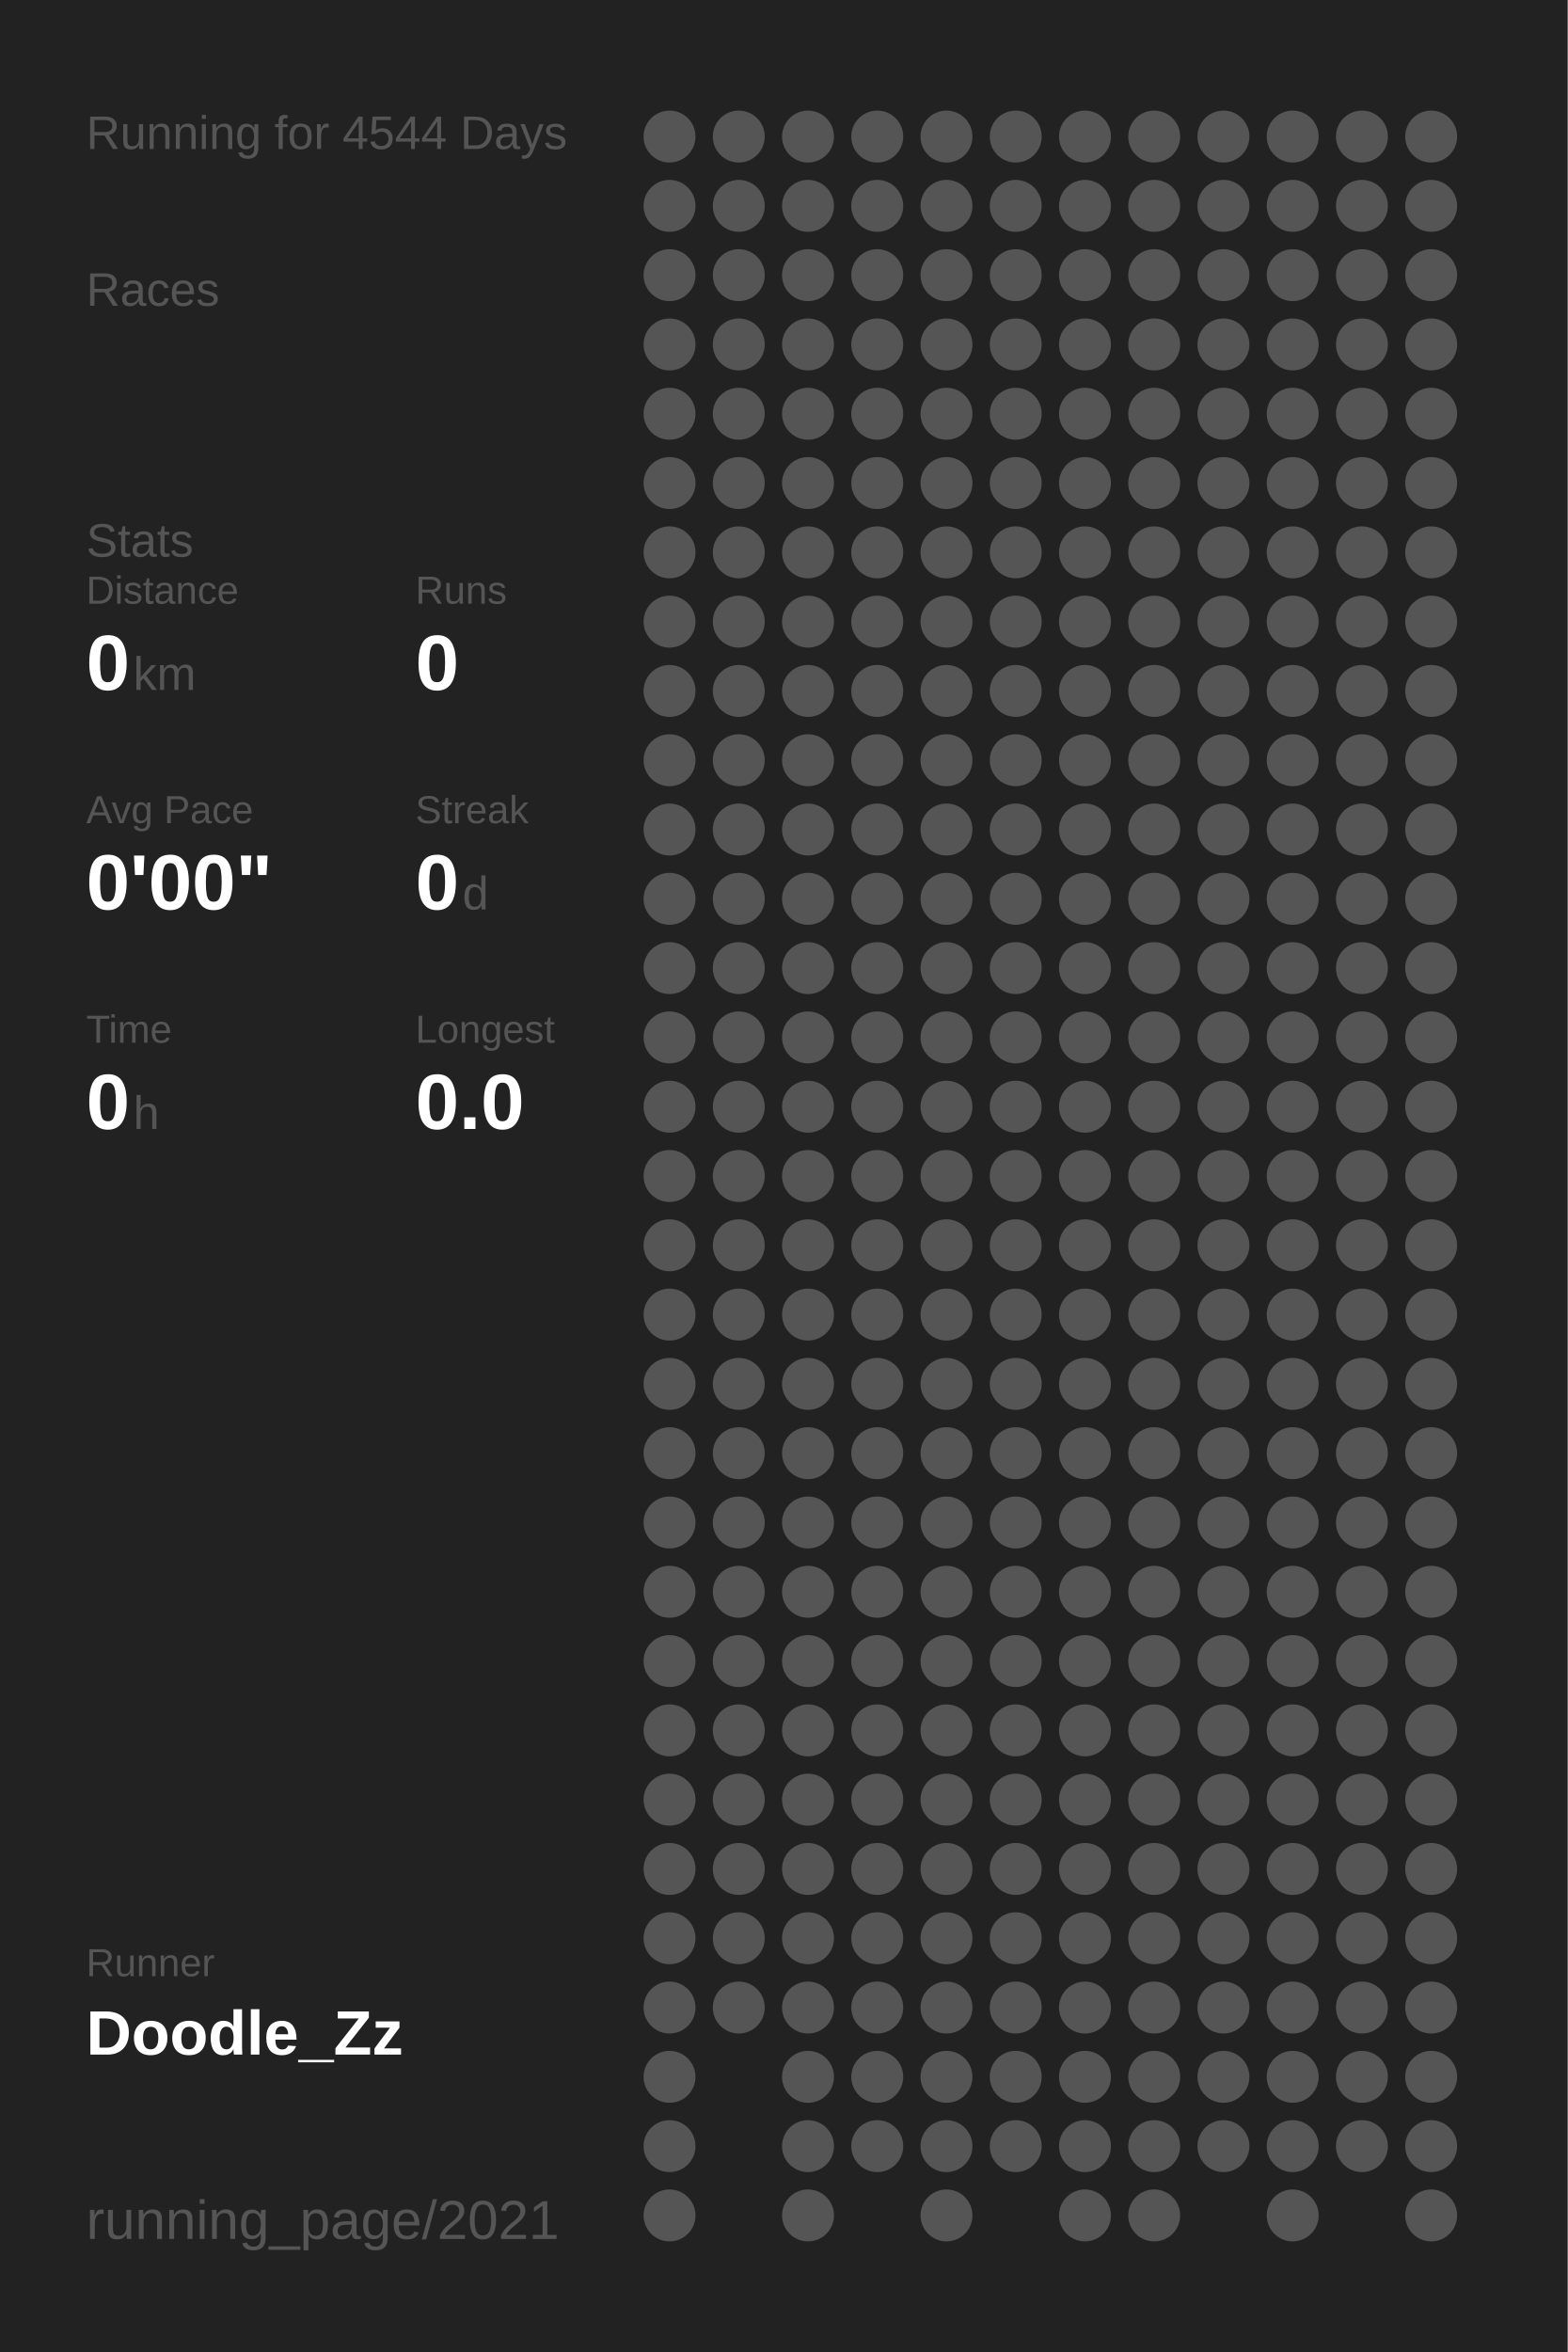
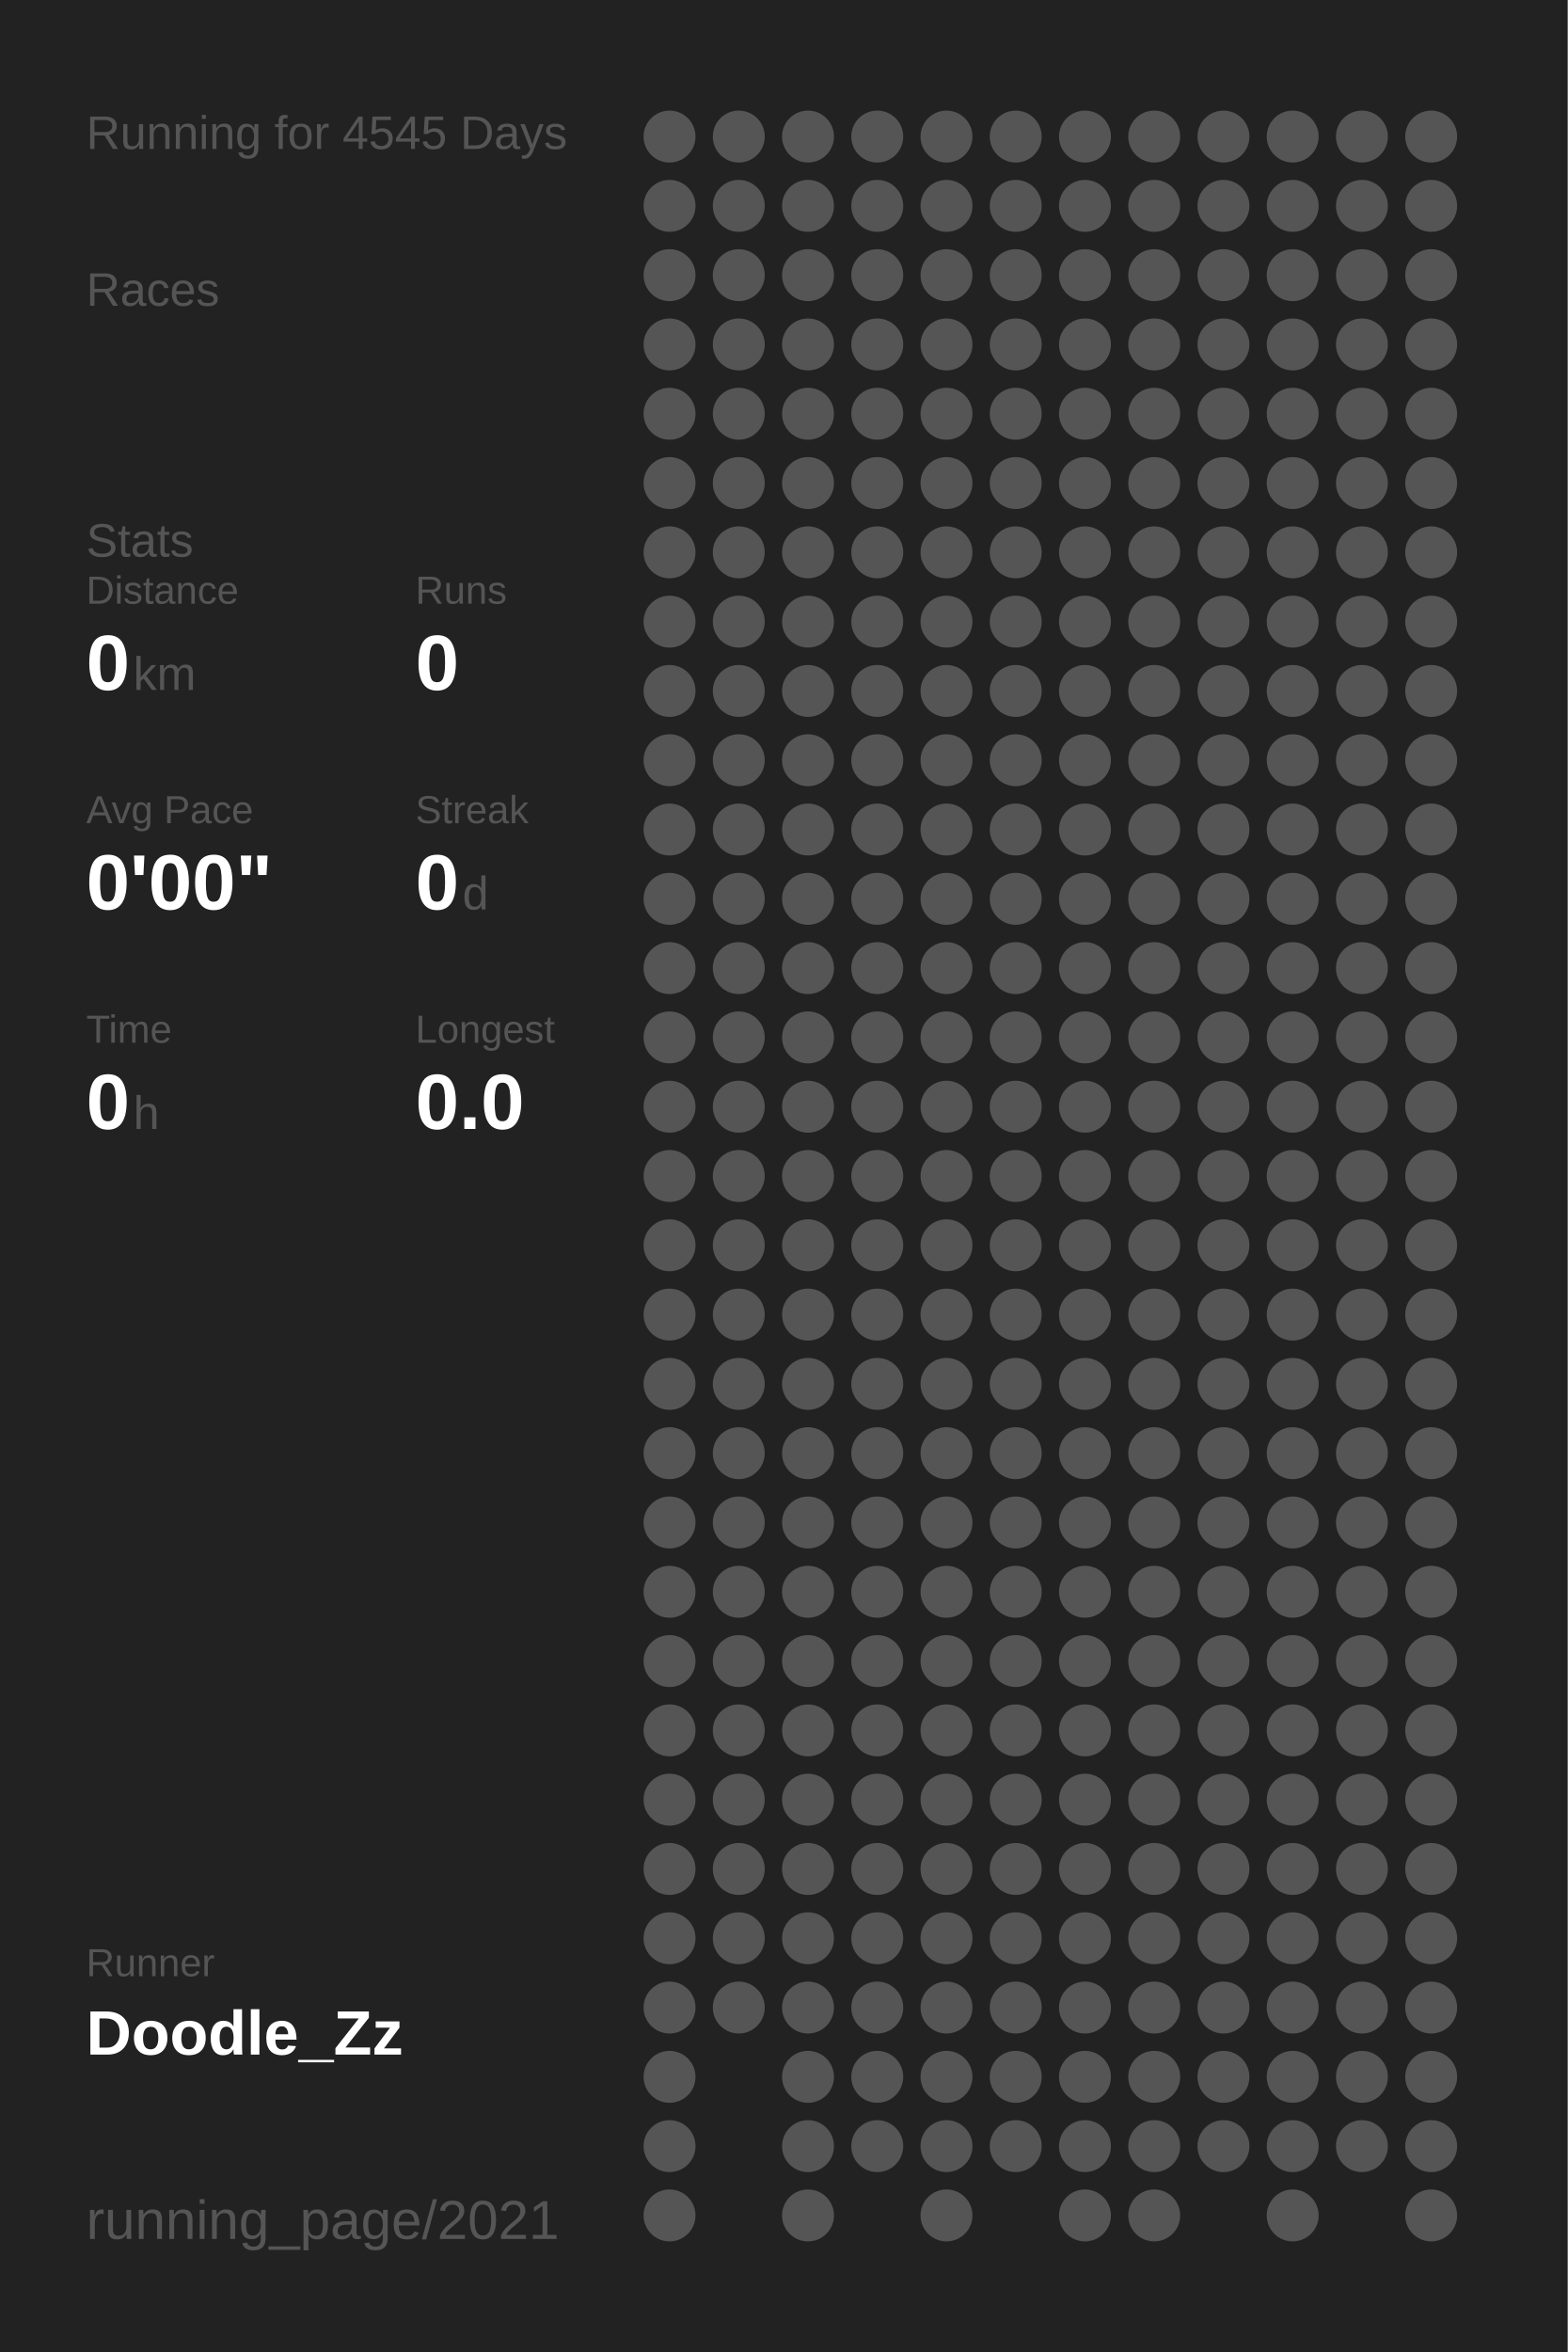
<svg xmlns="http://www.w3.org/2000/svg" baseProfile="full" height="300mm" version="1.1" viewBox="0,0,200,300" width="200mm">
  <defs />
  <rect fill="#222222" height="300" width="200" x="0" y="0" />
-   <text fill="#555555" style="font-size:6px; font-family:Arial;" x="11" y="19">Running for 4544 Days</text>
+   <text fill="#555555" style="font-size:6px; font-family:Arial;" x="11" y="19">Running for 4545 Days</text>
  <text fill="#555555" style="font-size:6px; font-family:Arial;" x="11" y="39">Races</text>
  <text fill="#555555" style="font-size:6px; font-family:Arial;" x="11" y="71">Stats</text>
  <text fill="#555555" style="font-size:5px; font-family:Arial;" x="11" y="77">Distance</text>
  <text fill="#FFFFFF" style="font-size:10px; font-family:Arial; font-weight:bold;" x="11" y="88">0</text>
  <text fill="#555555" style="font-size:6px; font-family:Arial;" x="17" y="88">km</text>
  <text fill="#555555" style="font-size:5px; font-family:Arial;" x="53" y="77">Runs</text>
  <text fill="#FFFFFF" style="font-size:10px; font-family:Arial; font-weight:bold;" x="53" y="88">0</text>
  <text fill="#555555" style="font-size:5px; font-family:Arial;" x="11" y="105">Avg Pace</text>
  <text fill="#FFFFFF" style="font-size:10px; font-family:Arial; font-weight:bold;" x="11" y="116">0'00"</text>
  <text fill="#555555" style="font-size:5px; font-family:Arial;" x="53" y="105">Streak</text>
  <text fill="#FFFFFF" style="font-size:10px; font-family:Arial; font-weight:bold;" x="53" y="116">0</text>
  <text fill="#555555" style="font-size:6px; font-family:Arial;" x="59" y="116">d</text>
  <text fill="#555555" style="font-size:5px; font-family:Arial;" x="11" y="133">Time</text>
  <text fill="#FFFFFF" style="font-size:10px; font-family:Arial; font-weight:bold;" x="11" y="144">0</text>
  <text fill="#555555" style="font-size:6px; font-family:Arial;" x="17" y="144">h</text>
  <text fill="#555555" style="font-size:5px; font-family:Arial;" x="53" y="133">Longest</text>
  <text fill="#FFFFFF" style="font-size:10px; font-family:Arial; font-weight:bold;" x="53" y="144">0.0</text>
  <text fill="#555555" style="font-size:5px; font-family:Arial;" x="11" y="252.065">Runner</text>
  <text fill="#FFFFFF" style="font-size:8px; font-family:Arial; font-weight:bold;" x="11" y="262.065">Doodle_Zz</text>
  <text fill="#555555" style="font-size:7px; font-family:Arial;" x="11" y="285.581">running_page/2021</text>
  <circle cx="85.417" cy="17.419" fill="#555555" r="3.312" />
  <circle cx="85.417" cy="26.258" fill="#555555" r="3.312" />
  <circle cx="85.417" cy="35.097" fill="#555555" r="3.312" />
  <circle cx="85.417" cy="43.935" fill="#555555" r="3.312" />
  <circle cx="85.417" cy="52.774" fill="#555555" r="3.312" />
  <circle cx="85.417" cy="61.613" fill="#555555" r="3.312" />
  <circle cx="85.417" cy="70.452" fill="#555555" r="3.312" />
  <circle cx="85.417" cy="79.29" fill="#555555" r="3.312" />
  <circle cx="85.417" cy="88.129" fill="#555555" r="3.312" />
  <circle cx="85.417" cy="96.968" fill="#555555" r="3.312" />
  <circle cx="85.417" cy="105.806" fill="#555555" r="3.312" />
  <circle cx="85.417" cy="114.645" fill="#555555" r="3.312" />
  <circle cx="85.417" cy="123.484" fill="#555555" r="3.312" />
  <circle cx="85.417" cy="132.323" fill="#555555" r="3.312" />
  <circle cx="85.417" cy="141.161" fill="#555555" r="3.312" />
  <circle cx="85.417" cy="150" fill="#555555" r="3.312" />
  <circle cx="85.417" cy="158.839" fill="#555555" r="3.312" />
  <circle cx="85.417" cy="167.677" fill="#555555" r="3.312" />
  <circle cx="85.417" cy="176.516" fill="#555555" r="3.312" />
  <circle cx="85.417" cy="185.355" fill="#555555" r="3.312" />
  <circle cx="85.417" cy="194.194" fill="#555555" r="3.312" />
  <circle cx="85.417" cy="203.032" fill="#555555" r="3.312" />
  <circle cx="85.417" cy="211.871" fill="#555555" r="3.312" />
  <circle cx="85.417" cy="220.71" fill="#555555" r="3.312" />
  <circle cx="85.417" cy="229.548" fill="#555555" r="3.312" />
  <circle cx="85.417" cy="238.387" fill="#555555" r="3.312" />
  <circle cx="85.417" cy="247.226" fill="#555555" r="3.312" />
  <circle cx="85.417" cy="256.065" fill="#555555" r="3.312" />
  <circle cx="85.417" cy="264.903" fill="#555555" r="3.312" />
  <circle cx="85.417" cy="273.742" fill="#555555" r="3.312" />
  <circle cx="85.417" cy="282.581" fill="#555555" r="3.312" />
  <circle cx="94.25" cy="17.419" fill="#555555" r="3.312" />
  <circle cx="94.25" cy="26.258" fill="#555555" r="3.312" />
  <circle cx="94.25" cy="35.097" fill="#555555" r="3.312" />
  <circle cx="94.25" cy="43.935" fill="#555555" r="3.312" />
  <circle cx="94.25" cy="52.774" fill="#555555" r="3.312" />
  <circle cx="94.25" cy="61.613" fill="#555555" r="3.312" />
  <circle cx="94.25" cy="70.452" fill="#555555" r="3.312" />
  <circle cx="94.25" cy="79.29" fill="#555555" r="3.312" />
  <circle cx="94.25" cy="88.129" fill="#555555" r="3.312" />
  <circle cx="94.25" cy="96.968" fill="#555555" r="3.312" />
  <circle cx="94.25" cy="105.806" fill="#555555" r="3.312" />
  <circle cx="94.25" cy="114.645" fill="#555555" r="3.312" />
  <circle cx="94.25" cy="123.484" fill="#555555" r="3.312" />
  <circle cx="94.25" cy="132.323" fill="#555555" r="3.312" />
  <circle cx="94.25" cy="141.161" fill="#555555" r="3.312" />
  <circle cx="94.25" cy="150" fill="#555555" r="3.312" />
  <circle cx="94.25" cy="158.839" fill="#555555" r="3.312" />
  <circle cx="94.25" cy="167.677" fill="#555555" r="3.312" />
  <circle cx="94.25" cy="176.516" fill="#555555" r="3.312" />
  <circle cx="94.25" cy="185.355" fill="#555555" r="3.312" />
  <circle cx="94.25" cy="194.194" fill="#555555" r="3.312" />
  <circle cx="94.25" cy="203.032" fill="#555555" r="3.312" />
  <circle cx="94.25" cy="211.871" fill="#555555" r="3.312" />
  <circle cx="94.25" cy="220.71" fill="#555555" r="3.312" />
  <circle cx="94.25" cy="229.548" fill="#555555" r="3.312" />
  <circle cx="94.25" cy="238.387" fill="#555555" r="3.312" />
  <circle cx="94.25" cy="247.226" fill="#555555" r="3.312" />
  <circle cx="94.25" cy="256.065" fill="#555555" r="3.312" />
  <circle cx="103.083" cy="17.419" fill="#555555" r="3.312" />
  <circle cx="103.083" cy="26.258" fill="#555555" r="3.312" />
  <circle cx="103.083" cy="35.097" fill="#555555" r="3.312" />
  <circle cx="103.083" cy="43.935" fill="#555555" r="3.312" />
  <circle cx="103.083" cy="52.774" fill="#555555" r="3.312" />
  <circle cx="103.083" cy="61.613" fill="#555555" r="3.312" />
  <circle cx="103.083" cy="70.452" fill="#555555" r="3.312" />
  <circle cx="103.083" cy="79.29" fill="#555555" r="3.312" />
  <circle cx="103.083" cy="88.129" fill="#555555" r="3.312" />
  <circle cx="103.083" cy="96.968" fill="#555555" r="3.312" />
  <circle cx="103.083" cy="105.806" fill="#555555" r="3.312" />
  <circle cx="103.083" cy="114.645" fill="#555555" r="3.312" />
  <circle cx="103.083" cy="123.484" fill="#555555" r="3.312" />
  <circle cx="103.083" cy="132.323" fill="#555555" r="3.312" />
  <circle cx="103.083" cy="141.161" fill="#555555" r="3.312" />
  <circle cx="103.083" cy="150" fill="#555555" r="3.312" />
  <circle cx="103.083" cy="158.839" fill="#555555" r="3.312" />
  <circle cx="103.083" cy="167.677" fill="#555555" r="3.312" />
  <circle cx="103.083" cy="176.516" fill="#555555" r="3.312" />
  <circle cx="103.083" cy="185.355" fill="#555555" r="3.312" />
  <circle cx="103.083" cy="194.194" fill="#555555" r="3.312" />
  <circle cx="103.083" cy="203.032" fill="#555555" r="3.312" />
  <circle cx="103.083" cy="211.871" fill="#555555" r="3.312" />
  <circle cx="103.083" cy="220.71" fill="#555555" r="3.312" />
  <circle cx="103.083" cy="229.548" fill="#555555" r="3.312" />
  <circle cx="103.083" cy="238.387" fill="#555555" r="3.312" />
  <circle cx="103.083" cy="247.226" fill="#555555" r="3.312" />
  <circle cx="103.083" cy="256.065" fill="#555555" r="3.312" />
  <circle cx="103.083" cy="264.903" fill="#555555" r="3.312" />
  <circle cx="103.083" cy="273.742" fill="#555555" r="3.312" />
  <circle cx="103.083" cy="282.581" fill="#555555" r="3.312" />
  <circle cx="111.917" cy="17.419" fill="#555555" r="3.312" />
  <circle cx="111.917" cy="26.258" fill="#555555" r="3.312" />
  <circle cx="111.917" cy="35.097" fill="#555555" r="3.312" />
  <circle cx="111.917" cy="43.935" fill="#555555" r="3.312" />
  <circle cx="111.917" cy="52.774" fill="#555555" r="3.312" />
  <circle cx="111.917" cy="61.613" fill="#555555" r="3.312" />
  <circle cx="111.917" cy="70.452" fill="#555555" r="3.312" />
  <circle cx="111.917" cy="79.29" fill="#555555" r="3.312" />
  <circle cx="111.917" cy="88.129" fill="#555555" r="3.312" />
  <circle cx="111.917" cy="96.968" fill="#555555" r="3.312" />
  <circle cx="111.917" cy="105.806" fill="#555555" r="3.312" />
  <circle cx="111.917" cy="114.645" fill="#555555" r="3.312" />
  <circle cx="111.917" cy="123.484" fill="#555555" r="3.312" />
  <circle cx="111.917" cy="132.323" fill="#555555" r="3.312" />
  <circle cx="111.917" cy="141.161" fill="#555555" r="3.312" />
  <circle cx="111.917" cy="150" fill="#555555" r="3.312" />
  <circle cx="111.917" cy="158.839" fill="#555555" r="3.312" />
  <circle cx="111.917" cy="167.677" fill="#555555" r="3.312" />
  <circle cx="111.917" cy="176.516" fill="#555555" r="3.312" />
  <circle cx="111.917" cy="185.355" fill="#555555" r="3.312" />
  <circle cx="111.917" cy="194.194" fill="#555555" r="3.312" />
  <circle cx="111.917" cy="203.032" fill="#555555" r="3.312" />
  <circle cx="111.917" cy="211.871" fill="#555555" r="3.312" />
  <circle cx="111.917" cy="220.71" fill="#555555" r="3.312" />
  <circle cx="111.917" cy="229.548" fill="#555555" r="3.312" />
  <circle cx="111.917" cy="238.387" fill="#555555" r="3.312" />
  <circle cx="111.917" cy="247.226" fill="#555555" r="3.312" />
  <circle cx="111.917" cy="256.065" fill="#555555" r="3.312" />
  <circle cx="111.917" cy="264.903" fill="#555555" r="3.312" />
  <circle cx="111.917" cy="273.742" fill="#555555" r="3.312" />
  <circle cx="120.75" cy="17.419" fill="#555555" r="3.312" />
  <circle cx="120.75" cy="26.258" fill="#555555" r="3.312" />
  <circle cx="120.75" cy="35.097" fill="#555555" r="3.312" />
  <circle cx="120.75" cy="43.935" fill="#555555" r="3.312" />
  <circle cx="120.75" cy="52.774" fill="#555555" r="3.312" />
  <circle cx="120.75" cy="61.613" fill="#555555" r="3.312" />
  <circle cx="120.75" cy="70.452" fill="#555555" r="3.312" />
  <circle cx="120.75" cy="79.29" fill="#555555" r="3.312" />
  <circle cx="120.75" cy="88.129" fill="#555555" r="3.312" />
  <circle cx="120.75" cy="96.968" fill="#555555" r="3.312" />
  <circle cx="120.75" cy="105.806" fill="#555555" r="3.312" />
  <circle cx="120.75" cy="114.645" fill="#555555" r="3.312" />
  <circle cx="120.75" cy="123.484" fill="#555555" r="3.312" />
  <circle cx="120.75" cy="132.323" fill="#555555" r="3.312" />
  <circle cx="120.75" cy="141.161" fill="#555555" r="3.312" />
  <circle cx="120.75" cy="150" fill="#555555" r="3.312" />
  <circle cx="120.75" cy="158.839" fill="#555555" r="3.312" />
  <circle cx="120.75" cy="167.677" fill="#555555" r="3.312" />
  <circle cx="120.75" cy="176.516" fill="#555555" r="3.312" />
  <circle cx="120.75" cy="185.355" fill="#555555" r="3.312" />
  <circle cx="120.75" cy="194.194" fill="#555555" r="3.312" />
  <circle cx="120.75" cy="203.032" fill="#555555" r="3.312" />
  <circle cx="120.75" cy="211.871" fill="#555555" r="3.312" />
  <circle cx="120.75" cy="220.71" fill="#555555" r="3.312" />
  <circle cx="120.75" cy="229.548" fill="#555555" r="3.312" />
  <circle cx="120.75" cy="238.387" fill="#555555" r="3.312" />
  <circle cx="120.75" cy="247.226" fill="#555555" r="3.312" />
  <circle cx="120.75" cy="256.065" fill="#555555" r="3.312" />
  <circle cx="120.75" cy="264.903" fill="#555555" r="3.312" />
  <circle cx="120.75" cy="273.742" fill="#555555" r="3.312" />
  <circle cx="120.75" cy="282.581" fill="#555555" r="3.312" />
  <circle cx="129.583" cy="17.419" fill="#555555" r="3.312" />
  <circle cx="129.583" cy="26.258" fill="#555555" r="3.312" />
  <circle cx="129.583" cy="35.097" fill="#555555" r="3.312" />
  <circle cx="129.583" cy="43.935" fill="#555555" r="3.312" />
  <circle cx="129.583" cy="52.774" fill="#555555" r="3.312" />
  <circle cx="129.583" cy="61.613" fill="#555555" r="3.312" />
  <circle cx="129.583" cy="70.452" fill="#555555" r="3.312" />
  <circle cx="129.583" cy="79.29" fill="#555555" r="3.312" />
  <circle cx="129.583" cy="88.129" fill="#555555" r="3.312" />
  <circle cx="129.583" cy="96.968" fill="#555555" r="3.312" />
  <circle cx="129.583" cy="105.806" fill="#555555" r="3.312" />
  <circle cx="129.583" cy="114.645" fill="#555555" r="3.312" />
  <circle cx="129.583" cy="123.484" fill="#555555" r="3.312" />
  <circle cx="129.583" cy="132.323" fill="#555555" r="3.312" />
  <circle cx="129.583" cy="141.161" fill="#555555" r="3.312" />
  <circle cx="129.583" cy="150" fill="#555555" r="3.312" />
  <circle cx="129.583" cy="158.839" fill="#555555" r="3.312" />
  <circle cx="129.583" cy="167.677" fill="#555555" r="3.312" />
  <circle cx="129.583" cy="176.516" fill="#555555" r="3.312" />
  <circle cx="129.583" cy="185.355" fill="#555555" r="3.312" />
  <circle cx="129.583" cy="194.194" fill="#555555" r="3.312" />
  <circle cx="129.583" cy="203.032" fill="#555555" r="3.312" />
  <circle cx="129.583" cy="211.871" fill="#555555" r="3.312" />
  <circle cx="129.583" cy="220.71" fill="#555555" r="3.312" />
  <circle cx="129.583" cy="229.548" fill="#555555" r="3.312" />
  <circle cx="129.583" cy="238.387" fill="#555555" r="3.312" />
  <circle cx="129.583" cy="247.226" fill="#555555" r="3.312" />
  <circle cx="129.583" cy="256.065" fill="#555555" r="3.312" />
  <circle cx="129.583" cy="264.903" fill="#555555" r="3.312" />
  <circle cx="129.583" cy="273.742" fill="#555555" r="3.312" />
  <circle cx="138.417" cy="17.419" fill="#555555" r="3.312" />
  <circle cx="138.417" cy="26.258" fill="#555555" r="3.312" />
  <circle cx="138.417" cy="35.097" fill="#555555" r="3.312" />
  <circle cx="138.417" cy="43.935" fill="#555555" r="3.312" />
  <circle cx="138.417" cy="52.774" fill="#555555" r="3.312" />
  <circle cx="138.417" cy="61.613" fill="#555555" r="3.312" />
  <circle cx="138.417" cy="70.452" fill="#555555" r="3.312" />
  <circle cx="138.417" cy="79.29" fill="#555555" r="3.312" />
  <circle cx="138.417" cy="88.129" fill="#555555" r="3.312" />
  <circle cx="138.417" cy="96.968" fill="#555555" r="3.312" />
  <circle cx="138.417" cy="105.806" fill="#555555" r="3.312" />
  <circle cx="138.417" cy="114.645" fill="#555555" r="3.312" />
  <circle cx="138.417" cy="123.484" fill="#555555" r="3.312" />
  <circle cx="138.417" cy="132.323" fill="#555555" r="3.312" />
  <circle cx="138.417" cy="141.161" fill="#555555" r="3.312" />
  <circle cx="138.417" cy="150" fill="#555555" r="3.312" />
  <circle cx="138.417" cy="158.839" fill="#555555" r="3.312" />
  <circle cx="138.417" cy="167.677" fill="#555555" r="3.312" />
  <circle cx="138.417" cy="176.516" fill="#555555" r="3.312" />
  <circle cx="138.417" cy="185.355" fill="#555555" r="3.312" />
  <circle cx="138.417" cy="194.194" fill="#555555" r="3.312" />
  <circle cx="138.417" cy="203.032" fill="#555555" r="3.312" />
  <circle cx="138.417" cy="211.871" fill="#555555" r="3.312" />
  <circle cx="138.417" cy="220.71" fill="#555555" r="3.312" />
  <circle cx="138.417" cy="229.548" fill="#555555" r="3.312" />
  <circle cx="138.417" cy="238.387" fill="#555555" r="3.312" />
  <circle cx="138.417" cy="247.226" fill="#555555" r="3.312" />
  <circle cx="138.417" cy="256.065" fill="#555555" r="3.312" />
  <circle cx="138.417" cy="264.903" fill="#555555" r="3.312" />
  <circle cx="138.417" cy="273.742" fill="#555555" r="3.312" />
  <circle cx="138.417" cy="282.581" fill="#555555" r="3.312" />
  <circle cx="147.25" cy="17.419" fill="#555555" r="3.312" />
  <circle cx="147.25" cy="26.258" fill="#555555" r="3.312" />
  <circle cx="147.25" cy="35.097" fill="#555555" r="3.312" />
  <circle cx="147.25" cy="43.935" fill="#555555" r="3.312" />
  <circle cx="147.25" cy="52.774" fill="#555555" r="3.312" />
  <circle cx="147.25" cy="61.613" fill="#555555" r="3.312" />
  <circle cx="147.25" cy="70.452" fill="#555555" r="3.312" />
  <circle cx="147.25" cy="79.29" fill="#555555" r="3.312" />
  <circle cx="147.25" cy="88.129" fill="#555555" r="3.312" />
  <circle cx="147.25" cy="96.968" fill="#555555" r="3.312" />
  <circle cx="147.25" cy="105.806" fill="#555555" r="3.312" />
  <circle cx="147.25" cy="114.645" fill="#555555" r="3.312" />
  <circle cx="147.25" cy="123.484" fill="#555555" r="3.312" />
  <circle cx="147.25" cy="132.323" fill="#555555" r="3.312" />
  <circle cx="147.25" cy="141.161" fill="#555555" r="3.312" />
  <circle cx="147.25" cy="150" fill="#555555" r="3.312" />
  <circle cx="147.25" cy="158.839" fill="#555555" r="3.312" />
  <circle cx="147.25" cy="167.677" fill="#555555" r="3.312" />
  <circle cx="147.25" cy="176.516" fill="#555555" r="3.312" />
  <circle cx="147.25" cy="185.355" fill="#555555" r="3.312" />
  <circle cx="147.25" cy="194.194" fill="#555555" r="3.312" />
  <circle cx="147.25" cy="203.032" fill="#555555" r="3.312" />
  <circle cx="147.25" cy="211.871" fill="#555555" r="3.312" />
  <circle cx="147.25" cy="220.71" fill="#555555" r="3.312" />
  <circle cx="147.25" cy="229.548" fill="#555555" r="3.312" />
  <circle cx="147.25" cy="238.387" fill="#555555" r="3.312" />
  <circle cx="147.25" cy="247.226" fill="#555555" r="3.312" />
  <circle cx="147.25" cy="256.065" fill="#555555" r="3.312" />
  <circle cx="147.25" cy="264.903" fill="#555555" r="3.312" />
  <circle cx="147.25" cy="273.742" fill="#555555" r="3.312" />
  <circle cx="147.25" cy="282.581" fill="#555555" r="3.312" />
  <circle cx="156.083" cy="17.419" fill="#555555" r="3.312" />
  <circle cx="156.083" cy="26.258" fill="#555555" r="3.312" />
  <circle cx="156.083" cy="35.097" fill="#555555" r="3.312" />
  <circle cx="156.083" cy="43.935" fill="#555555" r="3.312" />
  <circle cx="156.083" cy="52.774" fill="#555555" r="3.312" />
  <circle cx="156.083" cy="61.613" fill="#555555" r="3.312" />
  <circle cx="156.083" cy="70.452" fill="#555555" r="3.312" />
  <circle cx="156.083" cy="79.29" fill="#555555" r="3.312" />
  <circle cx="156.083" cy="88.129" fill="#555555" r="3.312" />
  <circle cx="156.083" cy="96.968" fill="#555555" r="3.312" />
  <circle cx="156.083" cy="105.806" fill="#555555" r="3.312" />
  <circle cx="156.083" cy="114.645" fill="#555555" r="3.312" />
  <circle cx="156.083" cy="123.484" fill="#555555" r="3.312" />
  <circle cx="156.083" cy="132.323" fill="#555555" r="3.312" />
  <circle cx="156.083" cy="141.161" fill="#555555" r="3.312" />
  <circle cx="156.083" cy="150" fill="#555555" r="3.312" />
  <circle cx="156.083" cy="158.839" fill="#555555" r="3.312" />
  <circle cx="156.083" cy="167.677" fill="#555555" r="3.312" />
  <circle cx="156.083" cy="176.516" fill="#555555" r="3.312" />
  <circle cx="156.083" cy="185.355" fill="#555555" r="3.312" />
  <circle cx="156.083" cy="194.194" fill="#555555" r="3.312" />
  <circle cx="156.083" cy="203.032" fill="#555555" r="3.312" />
  <circle cx="156.083" cy="211.871" fill="#555555" r="3.312" />
  <circle cx="156.083" cy="220.71" fill="#555555" r="3.312" />
  <circle cx="156.083" cy="229.548" fill="#555555" r="3.312" />
  <circle cx="156.083" cy="238.387" fill="#555555" r="3.312" />
  <circle cx="156.083" cy="247.226" fill="#555555" r="3.312" />
  <circle cx="156.083" cy="256.065" fill="#555555" r="3.312" />
  <circle cx="156.083" cy="264.903" fill="#555555" r="3.312" />
  <circle cx="156.083" cy="273.742" fill="#555555" r="3.312" />
  <circle cx="164.917" cy="17.419" fill="#555555" r="3.312" />
  <circle cx="164.917" cy="26.258" fill="#555555" r="3.312" />
  <circle cx="164.917" cy="35.097" fill="#555555" r="3.312" />
  <circle cx="164.917" cy="43.935" fill="#555555" r="3.312" />
  <circle cx="164.917" cy="52.774" fill="#555555" r="3.312" />
  <circle cx="164.917" cy="61.613" fill="#555555" r="3.312" />
  <circle cx="164.917" cy="70.452" fill="#555555" r="3.312" />
  <circle cx="164.917" cy="79.29" fill="#555555" r="3.312" />
  <circle cx="164.917" cy="88.129" fill="#555555" r="3.312" />
  <circle cx="164.917" cy="96.968" fill="#555555" r="3.312" />
  <circle cx="164.917" cy="105.806" fill="#555555" r="3.312" />
  <circle cx="164.917" cy="114.645" fill="#555555" r="3.312" />
  <circle cx="164.917" cy="123.484" fill="#555555" r="3.312" />
  <circle cx="164.917" cy="132.323" fill="#555555" r="3.312" />
  <circle cx="164.917" cy="141.161" fill="#555555" r="3.312" />
  <circle cx="164.917" cy="150" fill="#555555" r="3.312" />
  <circle cx="164.917" cy="158.839" fill="#555555" r="3.312" />
  <circle cx="164.917" cy="167.677" fill="#555555" r="3.312" />
  <circle cx="164.917" cy="176.516" fill="#555555" r="3.312" />
  <circle cx="164.917" cy="185.355" fill="#555555" r="3.312" />
  <circle cx="164.917" cy="194.194" fill="#555555" r="3.312" />
  <circle cx="164.917" cy="203.032" fill="#555555" r="3.312" />
  <circle cx="164.917" cy="211.871" fill="#555555" r="3.312" />
  <circle cx="164.917" cy="220.71" fill="#555555" r="3.312" />
  <circle cx="164.917" cy="229.548" fill="#555555" r="3.312" />
  <circle cx="164.917" cy="238.387" fill="#555555" r="3.312" />
  <circle cx="164.917" cy="247.226" fill="#555555" r="3.312" />
  <circle cx="164.917" cy="256.065" fill="#555555" r="3.312" />
  <circle cx="164.917" cy="264.903" fill="#555555" r="3.312" />
  <circle cx="164.917" cy="273.742" fill="#555555" r="3.312" />
  <circle cx="164.917" cy="282.581" fill="#555555" r="3.312" />
  <circle cx="173.75" cy="17.419" fill="#555555" r="3.312" />
  <circle cx="173.75" cy="26.258" fill="#555555" r="3.312" />
  <circle cx="173.75" cy="35.097" fill="#555555" r="3.312" />
  <circle cx="173.75" cy="43.935" fill="#555555" r="3.312" />
  <circle cx="173.75" cy="52.774" fill="#555555" r="3.312" />
  <circle cx="173.75" cy="61.613" fill="#555555" r="3.312" />
  <circle cx="173.75" cy="70.452" fill="#555555" r="3.312" />
  <circle cx="173.75" cy="79.29" fill="#555555" r="3.312" />
  <circle cx="173.75" cy="88.129" fill="#555555" r="3.312" />
  <circle cx="173.75" cy="96.968" fill="#555555" r="3.312" />
  <circle cx="173.75" cy="105.806" fill="#555555" r="3.312" />
  <circle cx="173.75" cy="114.645" fill="#555555" r="3.312" />
  <circle cx="173.75" cy="123.484" fill="#555555" r="3.312" />
  <circle cx="173.75" cy="132.323" fill="#555555" r="3.312" />
  <circle cx="173.75" cy="141.161" fill="#555555" r="3.312" />
  <circle cx="173.75" cy="150" fill="#555555" r="3.312" />
  <circle cx="173.75" cy="158.839" fill="#555555" r="3.312" />
  <circle cx="173.75" cy="167.677" fill="#555555" r="3.312" />
  <circle cx="173.75" cy="176.516" fill="#555555" r="3.312" />
  <circle cx="173.75" cy="185.355" fill="#555555" r="3.312" />
  <circle cx="173.75" cy="194.194" fill="#555555" r="3.312" />
  <circle cx="173.75" cy="203.032" fill="#555555" r="3.312" />
  <circle cx="173.75" cy="211.871" fill="#555555" r="3.312" />
  <circle cx="173.75" cy="220.71" fill="#555555" r="3.312" />
  <circle cx="173.75" cy="229.548" fill="#555555" r="3.312" />
  <circle cx="173.75" cy="238.387" fill="#555555" r="3.312" />
  <circle cx="173.75" cy="247.226" fill="#555555" r="3.312" />
  <circle cx="173.75" cy="256.065" fill="#555555" r="3.312" />
  <circle cx="173.75" cy="264.903" fill="#555555" r="3.312" />
  <circle cx="173.75" cy="273.742" fill="#555555" r="3.312" />
  <circle cx="182.583" cy="17.419" fill="#555555" r="3.312" />
  <circle cx="182.583" cy="26.258" fill="#555555" r="3.312" />
  <circle cx="182.583" cy="35.097" fill="#555555" r="3.312" />
  <circle cx="182.583" cy="43.935" fill="#555555" r="3.312" />
  <circle cx="182.583" cy="52.774" fill="#555555" r="3.312" />
  <circle cx="182.583" cy="61.613" fill="#555555" r="3.312" />
  <circle cx="182.583" cy="70.452" fill="#555555" r="3.312" />
  <circle cx="182.583" cy="79.29" fill="#555555" r="3.312" />
  <circle cx="182.583" cy="88.129" fill="#555555" r="3.312" />
  <circle cx="182.583" cy="96.968" fill="#555555" r="3.312" />
  <circle cx="182.583" cy="105.806" fill="#555555" r="3.312" />
  <circle cx="182.583" cy="114.645" fill="#555555" r="3.312" />
  <circle cx="182.583" cy="123.484" fill="#555555" r="3.312" />
  <circle cx="182.583" cy="132.323" fill="#555555" r="3.312" />
  <circle cx="182.583" cy="141.161" fill="#555555" r="3.312" />
  <circle cx="182.583" cy="150" fill="#555555" r="3.312" />
  <circle cx="182.583" cy="158.839" fill="#555555" r="3.312" />
  <circle cx="182.583" cy="167.677" fill="#555555" r="3.312" />
  <circle cx="182.583" cy="176.516" fill="#555555" r="3.312" />
  <circle cx="182.583" cy="185.355" fill="#555555" r="3.312" />
  <circle cx="182.583" cy="194.194" fill="#555555" r="3.312" />
  <circle cx="182.583" cy="203.032" fill="#555555" r="3.312" />
  <circle cx="182.583" cy="211.871" fill="#555555" r="3.312" />
  <circle cx="182.583" cy="220.71" fill="#555555" r="3.312" />
  <circle cx="182.583" cy="229.548" fill="#555555" r="3.312" />
  <circle cx="182.583" cy="238.387" fill="#555555" r="3.312" />
  <circle cx="182.583" cy="247.226" fill="#555555" r="3.312" />
  <circle cx="182.583" cy="256.065" fill="#555555" r="3.312" />
  <circle cx="182.583" cy="264.903" fill="#555555" r="3.312" />
  <circle cx="182.583" cy="273.742" fill="#555555" r="3.312" />
  <circle cx="182.583" cy="282.581" fill="#555555" r="3.312" />
</svg>
